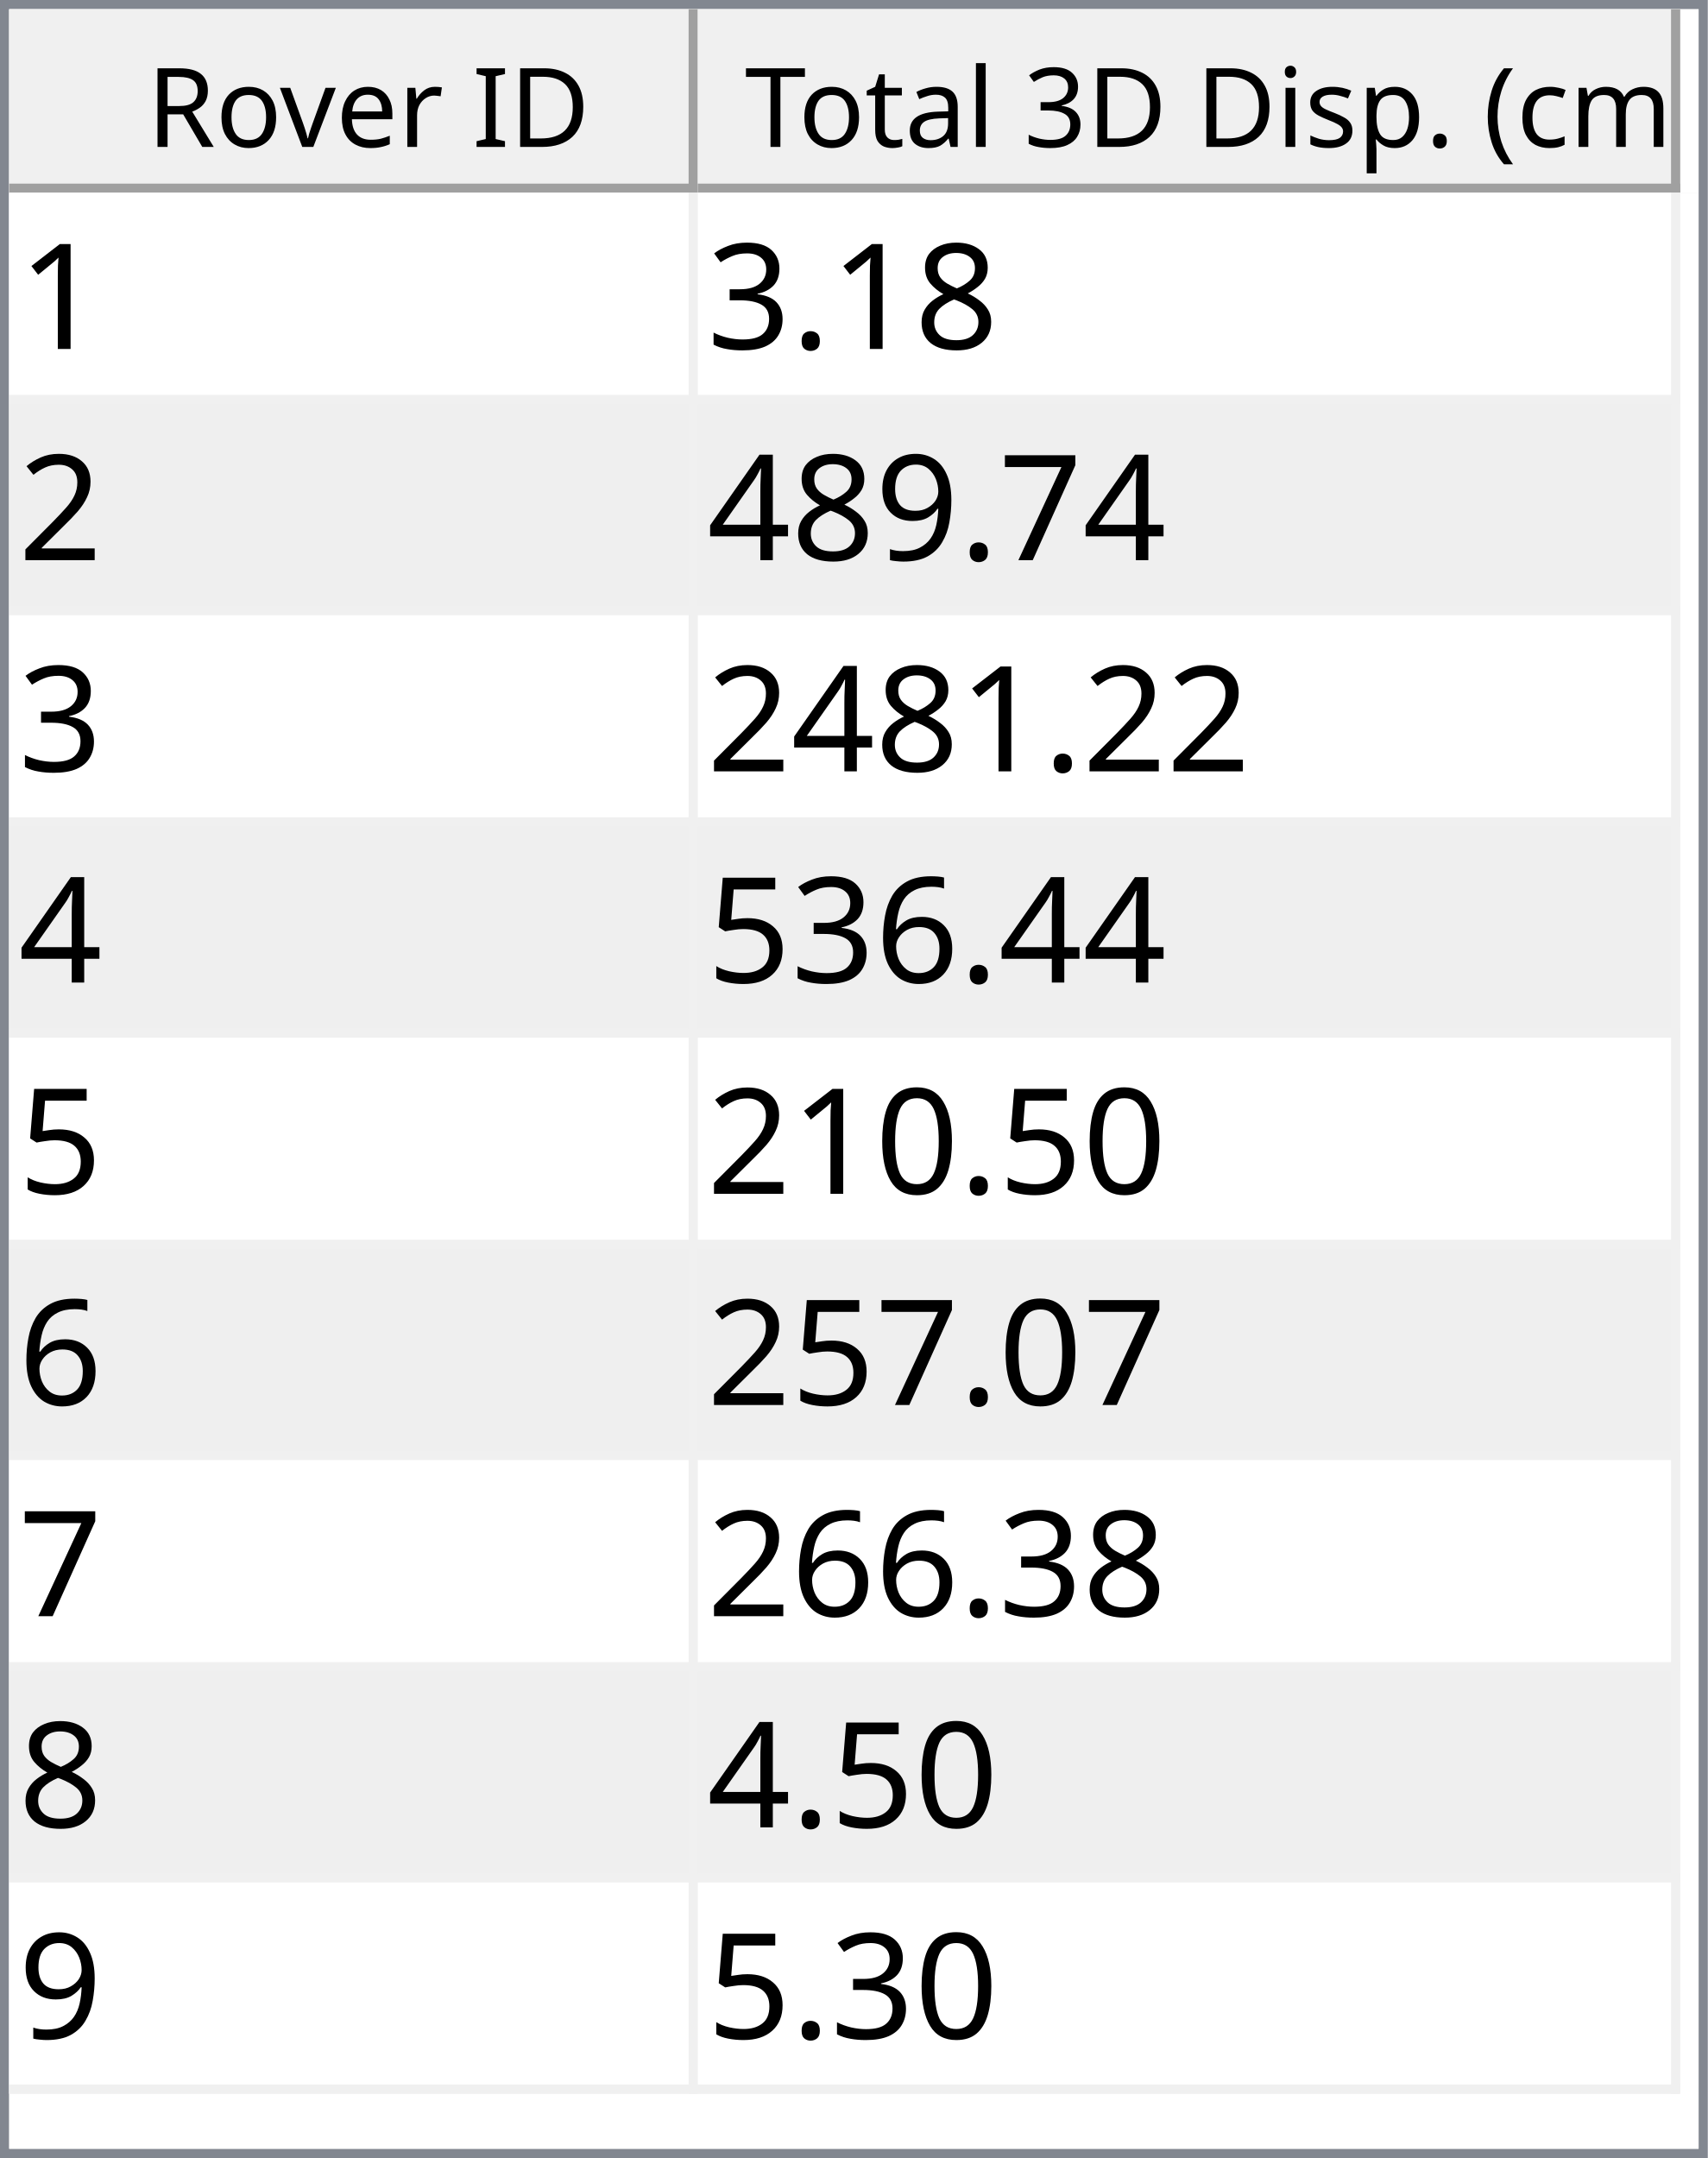
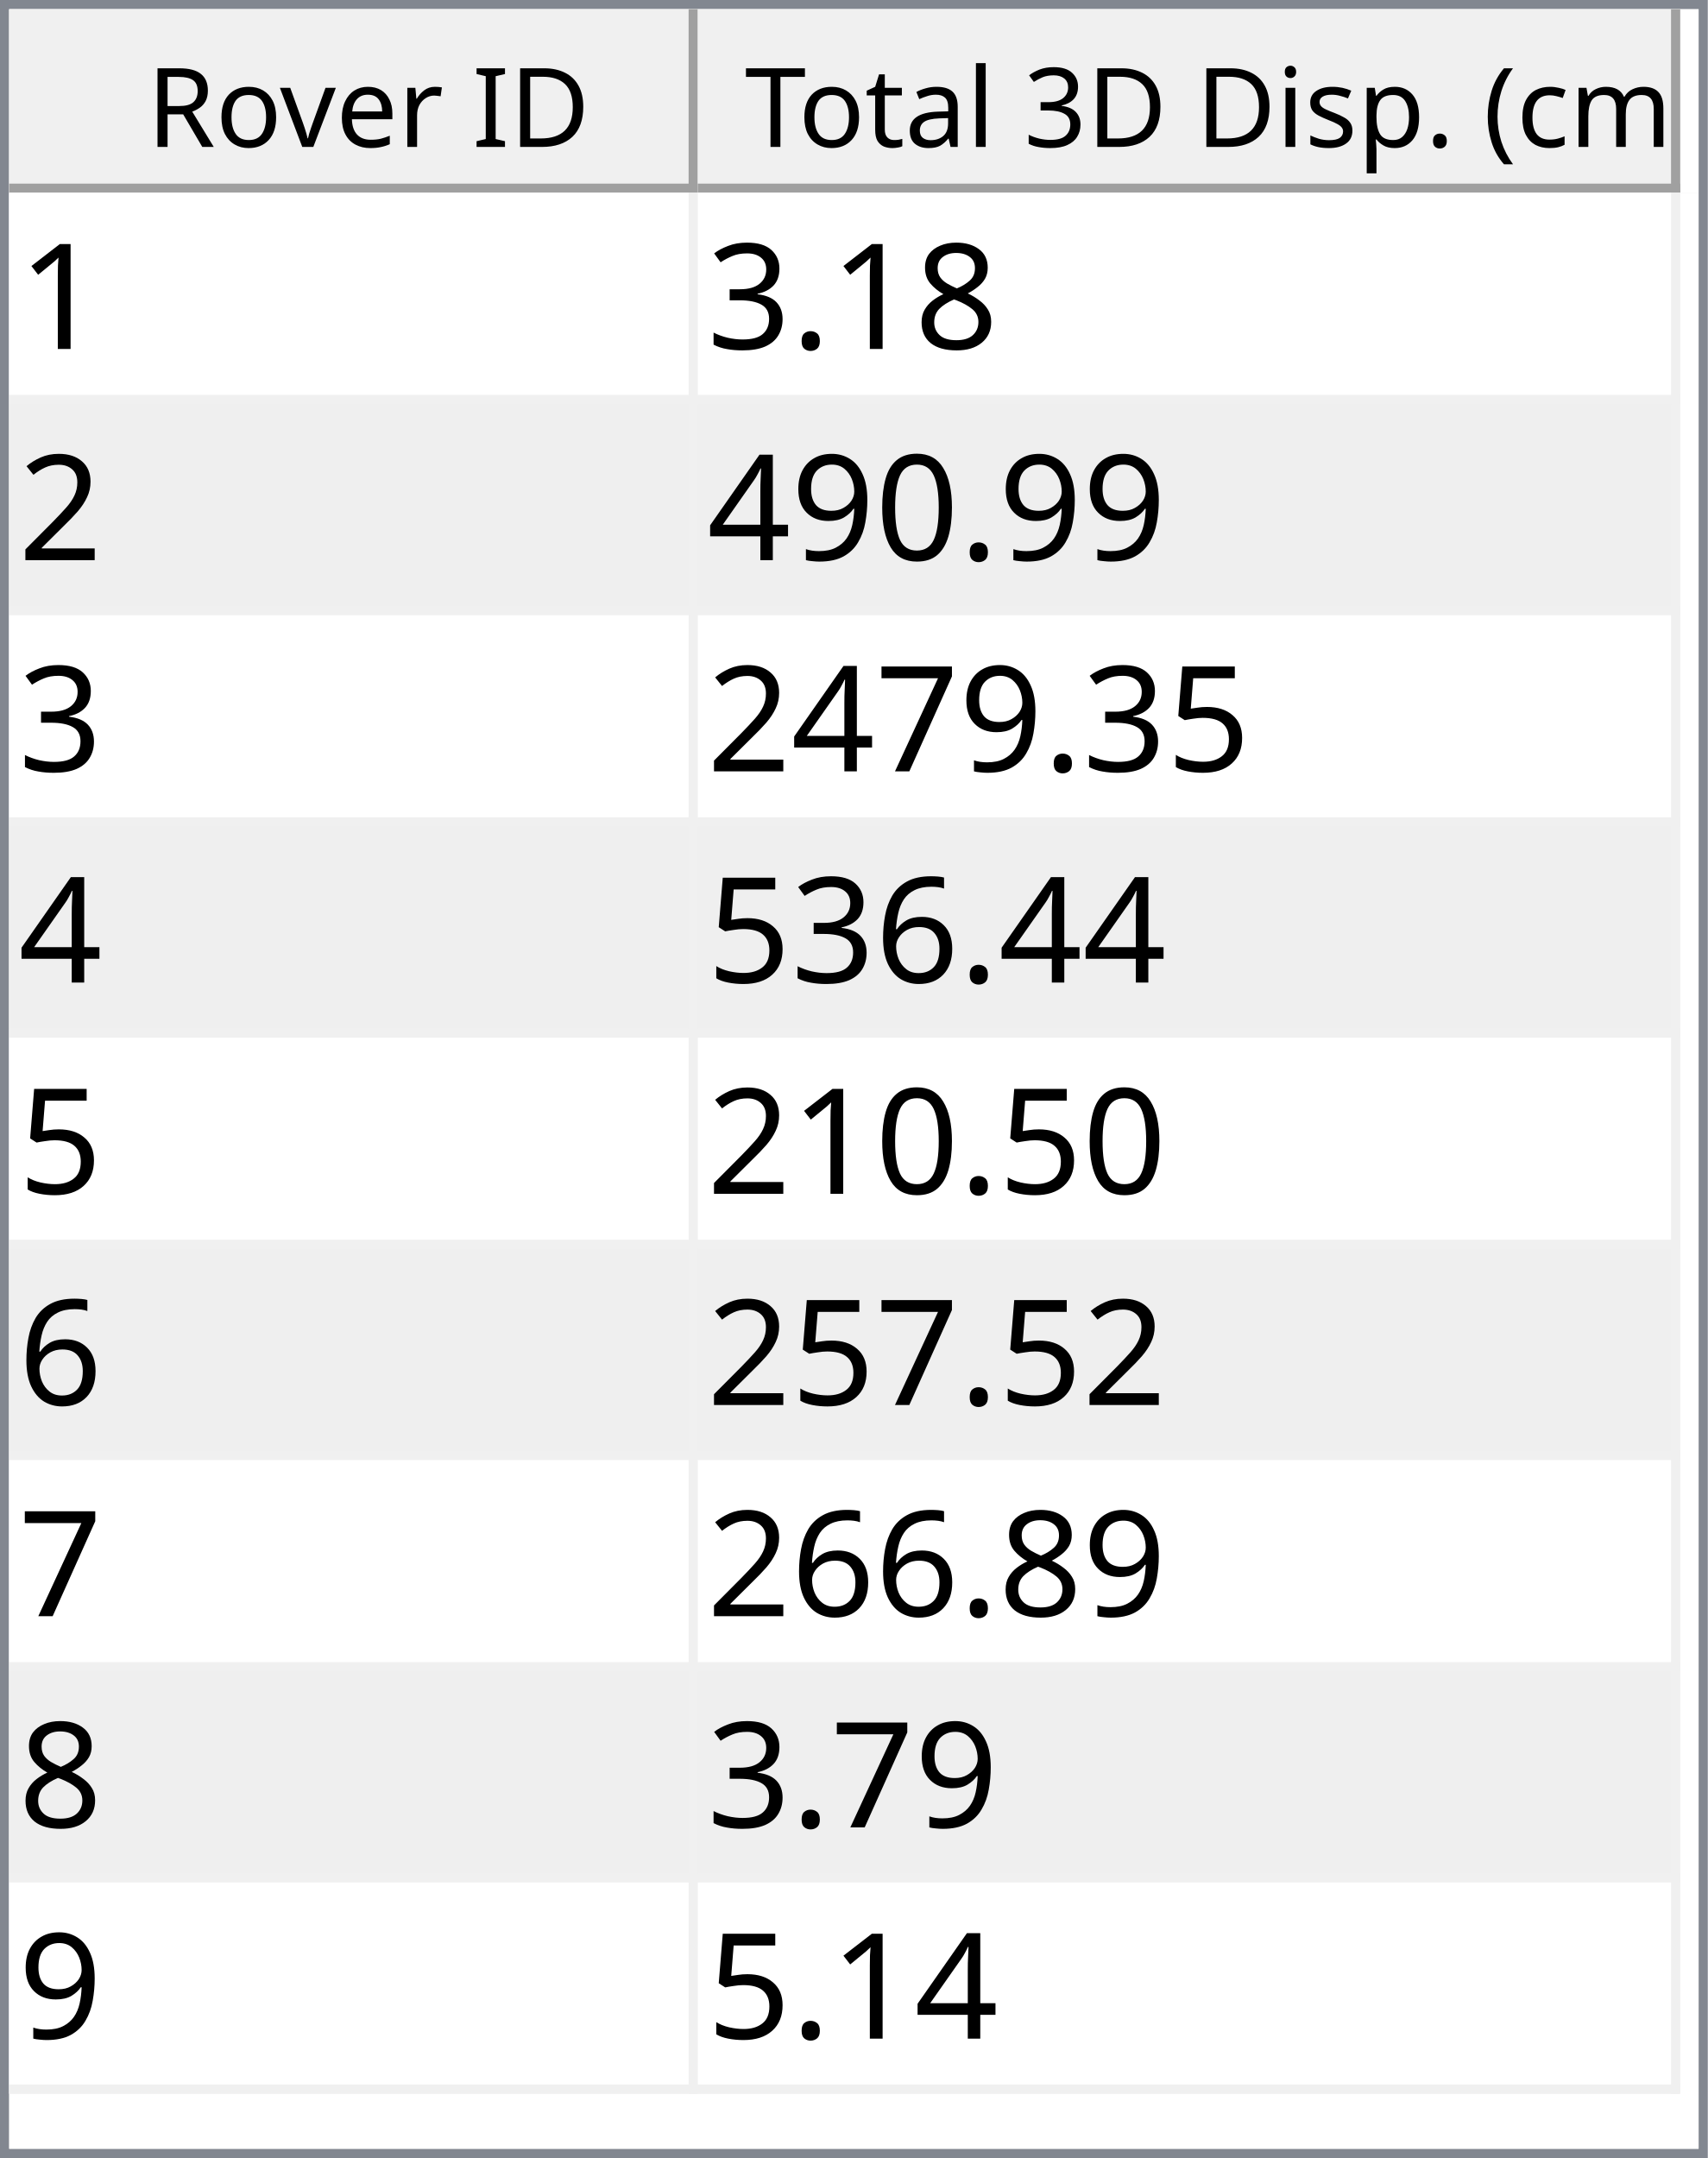
<svg xmlns="http://www.w3.org/2000/svg" style="fill-opacity:1; color-rendering:auto; color-interpolation:auto; text-rendering:auto; stroke:black; stroke-linecap:square; stroke-miterlimit:10; shape-rendering:auto; stroke-opacity:1; fill:black; stroke-dasharray:none; font-weight:normal; stroke-width:1; font-family:'Dialog'; font-style:normal; stroke-linejoin:miter; font-size:12px; stroke-dashoffset:0; image-rendering:auto;" width="186" height="235">
  <defs id="genericDefs" />
  <g>
    <defs id="defs1">
      <clipPath clipPathUnits="userSpaceOnUse" id="clipPath1">
        <path d="M0 0 L186 0 L186 235 L0 235 L0 0 Z" />
      </clipPath>
      <clipPath clipPathUnits="userSpaceOnUse" id="clipPath2">
        <path d="M0 0 L0 235 L186 235 L186 0 Z" />
      </clipPath>
      <clipPath clipPathUnits="userSpaceOnUse" id="clipPath3">
        <path d="M0 0 L0 20 L184 20 L184 0 Z" />
      </clipPath>
      <clipPath clipPathUnits="userSpaceOnUse" id="clipPath4">
        <path d="M0 0 L0 20 L75 20 L75 0 Z" />
      </clipPath>
      <clipPath clipPathUnits="userSpaceOnUse" id="clipPath5">
        <path d="M1 1 L1 19 L74 19 L74 1 Z" />
      </clipPath>
      <clipPath clipPathUnits="userSpaceOnUse" id="clipPath6">
        <path d="M0 0 L0 18 L73 18 L73 0 Z" />
      </clipPath>
      <clipPath clipPathUnits="userSpaceOnUse" id="clipPath7">
        <path d="M-0.5 -0.5 L-0.5 19.5 L74.5 19.5 L74.5 -0.5 Z" />
      </clipPath>
      <clipPath clipPathUnits="userSpaceOnUse" id="clipPath8">
        <path d="M0 0 L0 20 L107 20 L107 0 Z" />
      </clipPath>
      <clipPath clipPathUnits="userSpaceOnUse" id="clipPath9">
        <path d="M1 1 L1 19 L106 19 L106 1 Z" />
      </clipPath>
      <clipPath clipPathUnits="userSpaceOnUse" id="clipPath10">
        <path d="M0 0 L0 18 L105 18 L105 0 Z" />
      </clipPath>
      <clipPath clipPathUnits="userSpaceOnUse" id="clipPath11">
        <path d="M-0.5 -0.5 L-0.5 19.5 L106.5 19.5 L106.5 -0.5 Z" />
      </clipPath>
      <clipPath clipPathUnits="userSpaceOnUse" id="clipPath12">
        <path d="M0 0 L0 213 L184 213 L184 0 Z" />
      </clipPath>
      <clipPath clipPathUnits="userSpaceOnUse" id="clipPath13">
        <path d="M0 0 L0 207 L182 207 L182 0 Z" />
      </clipPath>
      <clipPath clipPathUnits="userSpaceOnUse" id="clipPath14">
        <path d="M-0.5 -0.5 L-0.5 206.5 L181.5 206.5 L181.5 -0.5 Z" />
      </clipPath>
      <clipPath clipPathUnits="userSpaceOnUse" id="clipPath15">
        <path d="M0 0 L0 22 L74 22 L74 0 Z" />
      </clipPath>
      <clipPath clipPathUnits="userSpaceOnUse" id="clipPath16">
        <path d="M0 0 L0 22 L106 22 L106 0 Z" />
      </clipPath>
      <font horiz-adv-x="64.551" id="font1">
        <font-face ascent="107.91" descent="25.098" units-per-em="100" style="font-style:normal; font-family:Segoe UI; font-weight:normal;" />
        <missing-glyph horiz-adv-x="64.551" d="M8.109 0 L8.109 68.266 L56.453 68.266 L56.453 0 L8.109 0 ZM15.328 7.234 L49.219 7.234 L49.219 61.031 L15.328 61.031 L15.328 7.234 Z" />
        <glyph unicode="D" horiz-adv-x="70.117" d="M9.188 0 L9.188 70.016 L28.516 70.016 Q65.531 70.016 65.531 35.891 Q65.531 19.672 55.25 9.836 Q44.969 0 27.734 0 L9.188 0 ZM17.391 62.594 L17.391 7.422 L27.828 7.422 Q41.609 7.422 49.273 14.797 Q56.938 22.172 56.938 35.688 Q56.938 62.594 28.328 62.594 L17.391 62.594 Z" />
        <glyph unicode="I" horiz-adv-x="26.611" d="M17.391 0 L9.188 0 L9.188 70.016 L17.391 70.016 L17.391 0 Z" />
        <glyph unicode=" " horiz-adv-x="27.393" d="" />
        <glyph unicode="r" horiz-adv-x="34.766" d="M34.188 41.891 Q32.078 43.5 28.125 43.5 Q23 43.5 19.555 38.672 Q16.109 33.844 16.109 25.484 L16.109 0 L8.109 0 L8.109 50 L16.109 50 L16.109 39.703 L16.312 39.703 Q18.016 44.969 21.531 47.922 Q25.047 50.875 29.391 50.875 Q32.516 50.875 34.188 50.203 L34.188 41.891 Z" />
        <glyph unicode="e" horiz-adv-x="52.295" d="M48.297 23 L12.984 23 Q13.188 14.656 17.484 10.109 Q21.781 5.562 29.297 5.562 Q37.75 5.562 44.828 11.141 L44.828 3.609 Q38.234 -1.172 27.391 -1.172 Q16.797 -1.172 10.742 5.641 Q4.688 12.453 4.688 24.812 Q4.688 36.469 11.305 43.82 Q17.922 51.172 27.734 51.172 Q37.547 51.172 42.922 44.828 Q48.297 38.484 48.297 27.203 L48.297 23 ZM40.094 29.781 Q40.047 36.719 36.75 40.578 Q33.453 44.438 27.594 44.438 Q21.922 44.438 17.969 40.383 Q14.016 36.328 13.094 29.781 L40.094 29.781 Z" />
        <glyph unicode="v" horiz-adv-x="47.9" d="M47.406 50 L27.484 0 L19.625 0 L0.688 50 L9.469 50 L22.172 13.672 Q23.578 9.672 23.922 6.688 L24.125 6.688 Q24.609 10.453 25.688 13.484 L38.969 50 L47.406 50 Z" />
        <glyph unicode="o" horiz-adv-x="58.594" d="M29 -1.172 Q17.922 -1.172 11.305 5.836 Q4.688 12.844 4.688 24.422 Q4.688 37.016 11.57 44.094 Q18.453 51.172 30.172 51.172 Q41.359 51.172 47.633 44.289 Q53.906 37.406 53.906 25.203 Q53.906 13.234 47.141 6.031 Q40.375 -1.172 29 -1.172 ZM29.594 44.438 Q21.875 44.438 17.383 39.188 Q12.891 33.938 12.891 24.703 Q12.891 15.828 17.43 10.695 Q21.969 5.562 29.594 5.562 Q37.359 5.562 41.531 10.594 Q45.703 15.625 45.703 24.906 Q45.703 34.281 41.531 39.359 Q37.359 44.438 29.594 44.438 Z" />
        <glyph unicode="R" horiz-adv-x="59.814" d="M59.375 0 L49.609 0 L37.891 19.625 Q36.281 22.359 34.766 24.289 Q33.25 26.219 31.664 27.438 Q30.078 28.656 28.25 29.219 Q26.422 29.781 24.125 29.781 L17.391 29.781 L17.391 0 L9.188 0 L9.188 70.016 L30.078 70.016 Q34.672 70.016 38.555 68.867 Q42.438 67.719 45.289 65.375 Q48.141 63.031 49.758 59.547 Q51.375 56.062 51.375 51.375 Q51.375 47.703 50.273 44.656 Q49.172 41.609 47.148 39.211 Q45.125 36.812 42.266 35.133 Q39.406 33.453 35.844 32.516 L35.844 32.328 Q37.594 31.547 38.891 30.547 Q40.188 29.547 41.359 28.18 Q42.531 26.812 43.68 25.078 Q44.828 23.344 46.234 21.047 L59.375 0 ZM17.391 62.594 L17.391 37.203 L28.516 37.203 Q31.594 37.203 34.203 38.133 Q36.812 39.062 38.719 40.797 Q40.625 42.531 41.703 45.047 Q42.781 47.562 42.781 50.688 Q42.781 56.297 39.141 59.445 Q35.5 62.594 28.609 62.594 L17.391 62.594 Z" />
        <glyph unicode=")" horiz-adv-x="30.176" d="M8.297 -15.922 L1.172 -15.922 Q16.406 2.344 16.406 26.812 Q16.406 51.469 1.078 70.016 L8.297 70.016 Q23.531 52.156 23.531 26.703 Q23.531 1.375 8.297 -15.922 Z" />
        <glyph unicode="m" horiz-adv-x="86.133" d="M79.109 0 L71.094 0 L71.094 28.719 Q71.094 37.016 68.531 40.727 Q65.969 44.438 59.906 44.438 Q54.781 44.438 51.195 39.75 Q47.609 35.062 47.609 28.516 L47.609 0 L39.594 0 L39.594 29.688 Q39.594 44.438 28.219 44.438 Q22.953 44.438 19.531 40.016 Q16.109 35.594 16.109 28.516 L16.109 0 L8.109 0 L8.109 50 L16.109 50 L16.109 42.094 L16.312 42.094 Q21.625 51.172 31.844 51.172 Q36.969 51.172 40.773 48.312 Q44.578 45.453 46 40.828 Q51.562 51.172 62.594 51.172 Q79.109 51.172 79.109 30.812 L79.109 0 Z" />
        <glyph unicode="c" horiz-adv-x="46.191" d="M42.188 2.297 Q36.422 -1.172 28.516 -1.172 Q17.828 -1.172 11.258 5.789 Q4.688 12.75 4.688 23.828 Q4.688 36.188 11.766 43.68 Q18.844 51.172 30.672 51.172 Q37.25 51.172 42.281 48.734 L42.281 40.531 Q36.719 44.438 30.375 44.438 Q22.703 44.438 17.797 38.945 Q12.891 33.453 12.891 24.516 Q12.891 15.719 17.508 10.641 Q22.125 5.562 29.891 5.562 Q36.422 5.562 42.188 9.906 L42.188 2.297 Z" />
        <glyph unicode="(" horiz-adv-x="30.176" d="M29.109 -15.922 L21.969 -15.922 Q6.844 1.375 6.844 26.703 Q6.844 52.156 21.969 70.016 L29.203 70.016 Q13.875 51.469 13.875 26.812 Q13.875 2.344 29.109 -15.922 Z" />
        <glyph unicode="." horiz-adv-x="21.68" d="M10.891 -1.078 Q8.641 -1.078 7.055 0.539 Q5.469 2.156 5.469 4.391 Q5.469 6.641 7.055 8.273 Q8.641 9.906 10.891 9.906 Q13.188 9.906 14.797 8.273 Q16.406 6.641 16.406 4.391 Q16.406 2.156 14.797 0.539 Q13.188 -1.078 10.891 -1.078 Z" />
        <glyph unicode="p" horiz-adv-x="58.789" d="M16.312 7.234 L16.109 7.234 L16.109 -23 L8.109 -23 L8.109 50 L16.109 50 L16.109 41.219 L16.312 41.219 Q22.219 51.172 33.594 51.172 Q43.266 51.172 48.688 44.461 Q54.109 37.75 54.109 26.469 Q54.109 13.922 48 6.375 Q41.891 -1.172 31.297 -1.172 Q21.578 -1.172 16.312 7.234 ZM16.109 27.391 L16.109 20.406 Q16.109 14.203 20.141 9.883 Q24.172 5.562 30.375 5.562 Q37.641 5.562 41.773 11.133 Q45.906 16.703 45.906 26.609 Q45.906 34.969 42.047 39.703 Q38.188 44.438 31.594 44.438 Q24.609 44.438 20.359 39.578 Q16.109 34.719 16.109 27.391 Z" />
        <glyph unicode="s" horiz-adv-x="42.432" d="M5.078 1.812 L5.078 10.406 Q11.625 5.562 19.484 5.562 Q30.031 5.562 30.031 12.594 Q30.031 14.594 29.125 15.992 Q28.219 17.391 26.68 18.461 Q25.141 19.531 23.07 20.383 Q21 21.234 18.609 22.172 Q15.281 23.484 12.766 24.828 Q10.25 26.172 8.57 27.859 Q6.891 29.547 6.031 31.695 Q5.172 33.844 5.172 36.719 Q5.172 40.234 6.789 42.945 Q8.406 45.656 11.086 47.484 Q13.766 49.312 17.211 50.242 Q20.656 51.172 24.312 51.172 Q30.812 51.172 35.938 48.922 L35.938 40.828 Q30.422 44.438 23.25 44.438 Q21 44.438 19.195 43.922 Q17.391 43.406 16.094 42.477 Q14.797 41.547 14.086 40.258 Q13.375 38.969 13.375 37.406 Q13.375 35.453 14.086 34.133 Q14.797 32.812 16.164 31.789 Q17.531 30.766 19.484 29.938 Q21.438 29.109 23.922 28.125 Q27.25 26.859 29.883 25.516 Q32.516 24.172 34.375 22.484 Q36.234 20.797 37.234 18.602 Q38.234 16.406 38.234 13.375 Q38.234 9.672 36.602 6.938 Q34.969 4.203 32.234 2.398 Q29.5 0.594 25.93 -0.289 Q22.359 -1.172 18.453 -1.172 Q10.75 -1.172 5.078 1.812 Z" />
        <glyph unicode="i" horiz-adv-x="24.219" d="M12.203 62.703 Q10.062 62.703 8.547 64.164 Q7.031 65.625 7.031 67.875 Q7.031 70.125 8.547 71.609 Q10.062 73.094 12.203 73.094 Q14.406 73.094 15.945 71.609 Q17.484 70.125 17.484 67.875 Q17.484 65.719 15.945 64.211 Q14.406 62.703 12.203 62.703 ZM16.109 0 L8.109 0 L8.109 50 L16.109 50 L16.109 0 Z" />
        <glyph unicode="3" horiz-adv-x="53.906" d="M46.531 19.828 Q46.531 15.094 44.75 11.211 Q42.969 7.328 39.719 4.57 Q36.469 1.812 31.93 0.297 Q27.391 -1.219 21.922 -1.219 Q11.922 -1.219 6 2.594 L6 11.188 Q13.094 5.609 22.219 5.609 Q25.875 5.609 28.828 6.539 Q31.781 7.469 33.906 9.227 Q36.031 10.984 37.18 13.477 Q38.328 15.969 38.328 19.094 Q38.328 32.812 18.797 32.812 L12.984 32.812 L12.984 39.594 L18.5 39.594 Q35.797 39.594 35.797 52.484 Q35.797 64.406 22.609 64.406 Q15.188 64.406 8.688 59.422 L8.688 67.188 Q15.375 71.188 24.609 71.188 Q29 71.188 32.57 69.969 Q36.141 68.75 38.68 66.555 Q41.219 64.359 42.609 61.281 Q44 58.203 44 54.5 Q44 40.672 30.031 36.719 L30.031 36.531 Q33.594 36.141 36.625 34.797 Q39.656 33.453 41.852 31.305 Q44.047 29.156 45.289 26.25 Q46.531 23.344 46.531 19.828 Z" />
        <glyph unicode="l" horiz-adv-x="24.219" d="M16.109 0 L8.109 0 L8.109 74.031 L16.109 74.031 L16.109 0 Z" />
        <glyph unicode="a" horiz-adv-x="50.879" d="M43.891 0 L35.891 0 L35.891 7.812 L35.688 7.812 Q30.469 -1.172 20.312 -1.172 Q12.844 -1.172 8.617 2.781 Q4.391 6.734 4.391 13.281 Q4.391 27.297 20.906 29.594 L35.891 31.688 Q35.891 44.438 25.594 44.438 Q16.547 44.438 9.281 38.281 L9.281 46.484 Q16.656 51.172 26.266 51.172 Q43.891 51.172 43.891 32.516 L43.891 0 ZM35.891 25.297 L23.828 23.641 Q18.266 22.859 15.43 20.875 Q12.594 18.891 12.594 13.875 Q12.594 10.203 15.211 7.883 Q17.828 5.562 22.172 5.562 Q28.125 5.562 32.008 9.742 Q35.891 13.922 35.891 20.312 L35.891 25.297 Z" />
        <glyph unicode="t" horiz-adv-x="33.887" d="M31.297 0.484 Q28.469 -1.078 23.828 -1.078 Q10.688 -1.078 10.688 13.578 L10.688 43.172 L2.094 43.172 L2.094 50 L10.688 50 L10.688 62.203 L18.703 64.797 L18.703 50 L31.297 50 L31.297 43.172 L18.703 43.172 L18.703 14.984 Q18.703 9.969 20.414 7.82 Q22.125 5.672 26.078 5.672 Q29.109 5.672 31.297 7.328 L31.297 0.484 Z" />
        <glyph unicode="T" horiz-adv-x="52.393" d="M50.594 62.594 L30.375 62.594 L30.375 0 L22.172 0 L22.172 62.594 L2 62.594 L2 70.016 L50.594 70.016 L50.594 62.594 Z" />
      </font>
      <font horiz-adv-x="75.0" id="font2">
        <font-face ascent="100.537" descent="21.973" units-per-em="100" style="font-style:normal; font-family:sans-serif; font-weight:normal;" />
        <missing-glyph horiz-adv-x="75.0" d="M12.5 0 L12.5 62.5 L62.5 62.5 L62.5 0 L12.5 0 ZM14.062 1.562 L60.938 1.562 L60.938 60.938 L14.062 60.938 L14.062 1.562 Z" />
        <glyph unicode="1" horiz-adv-x="55.615" d="M37.25 0 L28.469 0 L28.469 56 Q25.297 52.984 20.141 49.953 Q14.984 46.922 10.891 45.406 L10.891 53.906 Q18.266 57.375 23.781 62.305 Q29.297 67.234 31.594 71.875 L37.25 71.875 L37.25 0 Z" />
        <glyph unicode="8" horiz-adv-x="55.615" d="M17.672 38.812 Q12.203 40.828 9.57 44.539 Q6.938 48.25 6.938 53.422 Q6.938 61.234 12.555 66.555 Q18.172 71.875 27.484 71.875 Q36.859 71.875 42.578 66.43 Q48.297 60.984 48.297 53.172 Q48.297 48.188 45.68 44.508 Q43.062 40.828 37.75 38.812 Q44.344 36.672 47.781 31.883 Q51.219 27.094 51.219 20.453 Q51.219 11.281 44.727 5.031 Q38.234 -1.219 27.641 -1.219 Q17.047 -1.219 10.547 5.055 Q4.047 11.328 4.047 20.703 Q4.047 27.688 7.594 32.398 Q11.141 37.109 17.672 38.812 ZM15.922 53.719 Q15.922 48.641 19.195 45.414 Q22.469 42.188 27.688 42.188 Q32.766 42.188 36.016 45.383 Q39.266 48.578 39.266 53.219 Q39.266 58.062 35.914 61.359 Q32.562 64.656 27.594 64.656 Q22.562 64.656 19.242 61.43 Q15.922 58.203 15.922 53.719 ZM13.094 20.656 Q13.094 16.891 14.875 13.375 Q16.656 9.859 20.172 7.93 Q23.688 6 27.734 6 Q34.031 6 38.133 10.055 Q42.234 14.109 42.234 20.359 Q42.234 26.703 38.016 30.859 Q33.797 35.016 27.438 35.016 Q21.234 35.016 17.164 30.914 Q13.094 26.812 13.094 20.656 Z" />
        <glyph unicode="." horiz-adv-x="27.783" d="M9.078 0 L9.078 10.016 L19.094 10.016 L19.094 0 L9.078 0 Z" />
        <glyph unicode="3" horiz-adv-x="55.615" d="M4.203 18.891 L12.984 20.062 Q14.5 12.594 18.141 9.297 Q21.781 6 27 6 Q33.203 6 37.477 10.297 Q41.75 14.594 41.75 20.953 Q41.75 27 37.797 30.93 Q33.844 34.859 27.734 34.859 Q25.25 34.859 21.531 33.891 L22.516 41.609 Q23.391 41.5 23.922 41.5 Q29.547 41.5 34.039 44.43 Q38.531 47.359 38.531 53.469 Q38.531 58.297 35.258 61.477 Q31.984 64.656 26.812 64.656 Q21.688 64.656 18.266 61.43 Q14.844 58.203 13.875 51.766 L5.078 53.328 Q6.688 62.156 12.398 67.016 Q18.109 71.875 26.609 71.875 Q32.469 71.875 37.398 69.359 Q42.328 66.844 44.945 62.5 Q47.562 58.156 47.562 53.266 Q47.562 48.641 45.07 44.828 Q42.578 41.016 37.703 38.766 Q44.047 37.312 47.562 32.695 Q51.078 28.078 51.078 21.141 Q51.078 11.766 44.242 5.25 Q37.406 -1.266 26.953 -1.266 Q17.531 -1.266 11.305 4.352 Q5.078 9.969 4.203 18.891 Z" />
        <glyph unicode="2" horiz-adv-x="55.615" d="M50.344 8.453 L50.344 0 L3.031 0 Q2.938 3.172 4.047 6.109 Q5.859 10.938 9.836 15.625 Q13.812 20.312 21.344 26.469 Q33.016 36.031 37.117 41.625 Q41.219 47.219 41.219 52.203 Q41.219 57.422 37.477 61.008 Q33.734 64.594 27.734 64.594 Q21.391 64.594 17.578 60.789 Q13.766 56.984 13.719 50.25 L4.688 51.172 Q5.609 61.281 11.664 66.578 Q17.719 71.875 27.938 71.875 Q38.234 71.875 44.242 66.164 Q50.25 60.453 50.25 52 Q50.25 47.703 48.492 43.555 Q46.734 39.406 42.656 34.812 Q38.578 30.219 29.109 22.219 Q21.188 15.578 18.945 13.211 Q16.703 10.844 15.234 8.453 L50.344 8.453 Z" />
-         <glyph unicode="7" horiz-adv-x="55.615" d="M4.734 62.203 L4.734 70.656 L51.078 70.656 L51.078 63.812 Q44.234 56.547 37.523 44.484 Q30.812 32.422 27.156 19.672 Q24.516 10.688 23.781 0 L14.75 0 Q14.891 8.453 18.062 20.414 Q21.234 32.375 27.172 43.484 Q33.109 54.594 39.797 62.203 L4.734 62.203 Z" />
+         <glyph unicode="0" horiz-adv-x="55.615" d="M4.156 35.297 Q4.156 48 6.766 55.742 Q9.375 63.484 14.523 67.68 Q19.672 71.875 27.484 71.875 Q33.25 71.875 37.594 69.555 Q41.938 67.234 44.773 62.867 Q47.609 58.5 49.219 52.227 Q50.828 45.953 50.828 35.297 Q50.828 22.703 48.242 14.969 Q45.656 7.234 40.508 3.008 Q35.359 -1.219 27.484 -1.219 Q17.141 -1.219 11.234 6.203 Q4.156 15.141 4.156 35.297 ZM13.188 35.297 Q13.188 17.672 17.312 11.836 Q21.438 6 27.484 6 Q33.547 6 37.672 11.859 Q41.797 17.719 41.797 35.297 Q41.797 52.984 37.672 58.789 Q33.547 64.594 27.391 64.594 Q21.344 64.594 17.719 59.469 Q13.188 52.938 13.188 35.297 Z" />
        <glyph unicode="9" horiz-adv-x="55.615" d="M5.469 16.547 L13.922 17.328 Q14.984 11.375 18.016 8.688 Q21.047 6 25.781 6 Q29.828 6 32.883 7.859 Q35.938 9.719 37.891 12.82 Q39.844 15.922 41.164 21.195 Q42.484 26.469 42.484 31.938 Q42.484 32.516 42.438 33.688 Q39.797 29.5 35.234 26.883 Q30.672 24.266 25.344 24.266 Q16.453 24.266 10.305 30.711 Q4.156 37.156 4.156 47.703 Q4.156 58.594 10.578 65.234 Q17 71.875 26.656 71.875 Q33.641 71.875 39.43 68.117 Q45.219 64.359 48.219 57.398 Q51.219 50.438 51.219 37.25 Q51.219 23.531 48.242 15.406 Q45.266 7.281 39.383 3.031 Q33.5 -1.219 25.594 -1.219 Q17.188 -1.219 11.867 3.445 Q6.547 8.109 5.469 16.547 ZM41.453 48.141 Q41.453 55.719 37.43 60.156 Q33.406 64.594 27.734 64.594 Q21.875 64.594 17.531 59.812 Q13.188 55.031 13.188 47.406 Q13.188 40.578 17.312 36.305 Q21.438 32.031 27.484 32.031 Q33.594 32.031 37.523 36.305 Q41.453 40.578 41.453 48.141 Z" />
        <glyph unicode="4" horiz-adv-x="55.615" d="M32.328 0 L32.328 17.141 L1.266 17.141 L1.266 25.203 L33.938 71.578 L41.109 71.578 L41.109 25.203 L50.781 25.203 L50.781 17.141 L41.109 17.141 L41.109 0 L32.328 0 ZM32.328 25.203 L32.328 57.469 L9.906 25.203 L32.328 25.203 Z" />
+         <glyph unicode="5" horiz-adv-x="55.615" d="M4.156 18.75 L13.375 19.531 Q14.406 12.797 18.141 9.398 Q21.875 6 27.156 6 Q33.5 6 37.891 10.789 Q42.281 15.578 42.281 23.484 Q42.281 31 38.062 35.352 Q33.844 39.703 27 39.703 Q22.75 39.703 19.336 37.773 Q15.922 35.844 13.969 32.766 L5.719 33.844 L12.641 70.609 L48.25 70.609 L48.25 62.203 L19.672 62.203 L15.828 42.969 Q22.266 47.469 29.344 47.469 Q38.719 47.469 45.164 40.969 Q51.609 34.469 51.609 24.266 Q51.609 14.547 45.953 7.469 Q39.062 -1.219 27.156 -1.219 Q17.391 -1.219 11.211 4.25 Q5.031 9.719 4.156 18.75 Z" />
+         <glyph unicode="7" horiz-adv-x="55.615" d="M4.734 62.203 L4.734 70.656 L51.078 70.656 L51.078 63.812 Q44.234 56.547 37.523 44.484 Q30.812 32.422 27.156 19.672 Q24.516 10.688 23.781 0 L14.75 0 Q14.891 8.453 18.062 20.414 Q21.234 32.375 27.172 43.484 Q33.109 54.594 39.797 62.203 L4.734 62.203 Z" />
        <glyph unicode="6" horiz-adv-x="55.615" d="M49.75 54.047 L41.016 53.375 Q39.844 58.547 37.703 60.891 Q34.125 64.656 28.906 64.656 Q24.703 64.656 21.531 62.312 Q17.391 59.281 14.992 53.469 Q12.594 47.656 12.5 36.922 Q15.672 41.75 20.266 44.094 Q24.859 46.438 29.891 46.438 Q38.672 46.438 44.852 39.969 Q51.031 33.5 51.031 23.25 Q51.031 16.5 48.125 10.719 Q45.219 4.938 40.141 1.859 Q35.062 -1.219 28.609 -1.219 Q17.625 -1.219 10.695 6.859 Q3.766 14.938 3.766 33.5 Q3.766 54.25 11.422 63.672 Q18.109 71.875 29.438 71.875 Q37.891 71.875 43.289 67.141 Q48.688 62.406 49.75 54.047 ZM13.875 23.188 Q13.875 18.656 15.797 14.508 Q17.719 10.359 21.188 8.18 Q24.656 6 28.469 6 Q34.031 6 38.039 10.492 Q42.047 14.984 42.047 22.703 Q42.047 30.125 38.086 34.398 Q34.125 38.672 28.125 38.672 Q22.172 38.672 18.023 34.398 Q13.875 30.125 13.875 23.188 Z" />
-         <glyph unicode="5" horiz-adv-x="55.615" d="M4.156 18.75 L13.375 19.531 Q14.406 12.797 18.141 9.398 Q21.875 6 27.156 6 Q33.5 6 37.891 10.789 Q42.281 15.578 42.281 23.484 Q42.281 31 38.062 35.352 Q33.844 39.703 27 39.703 Q22.75 39.703 19.336 37.773 Q15.922 35.844 13.969 32.766 L5.719 33.844 L12.641 70.609 L48.25 70.609 L48.25 62.203 L19.672 62.203 L15.828 42.969 Q22.266 47.469 29.344 47.469 Q38.719 47.469 45.164 40.969 Q51.609 34.469 51.609 24.266 Q51.609 14.547 45.953 7.469 Q39.062 -1.219 27.156 -1.219 Q17.391 -1.219 11.211 4.25 Q5.031 9.719 4.156 18.75 Z" />
-         <glyph unicode="0" horiz-adv-x="55.615" d="M4.156 35.297 Q4.156 48 6.766 55.742 Q9.375 63.484 14.523 67.68 Q19.672 71.875 27.484 71.875 Q33.25 71.875 37.594 69.555 Q41.938 67.234 44.773 62.867 Q47.609 58.5 49.219 52.227 Q50.828 45.953 50.828 35.297 Q50.828 22.703 48.242 14.969 Q45.656 7.234 40.508 3.008 Q35.359 -1.219 27.484 -1.219 Q17.141 -1.219 11.234 6.203 Q4.156 15.141 4.156 35.297 ZM13.188 35.297 Q13.188 17.672 17.312 11.836 Q21.438 6 27.484 6 Q33.547 6 37.672 11.859 Q41.797 17.719 41.797 35.297 Q41.797 52.984 37.672 58.789 Q33.547 64.594 27.391 64.594 Q21.344 64.594 17.719 59.469 Q13.188 52.938 13.188 35.297 Z" />
      </font>
    </defs>
    <g style="fill:white; stroke:white;">
      <rect x="0" y="0" width="186" style="clip-path:url(#clipPath1); stroke:none;" height="235" />
    </g>
    <g style="fill:white; text-rendering:optimizeSpeed; color-rendering:optimizeSpeed; image-rendering:optimizeSpeed; shape-rendering:crispEdges; stroke:white; color-interpolation:sRGB;">
      <rect x="0" width="186" height="235" y="0" style="stroke:none;" />
      <path style="stroke:none;" d="M0 235 L186 235 L186 0 L0 0 Z" />
    </g>
    <g style="fill:rgb(240,240,240); font-family:'Segoe UI'; stroke:rgb(240,240,240);">
      <rect x="0" y="0" width="186" style="clip-path:url(#clipPath2); stroke:none;" height="235" />
    </g>
    <g style="fill:rgb(130,135,144); font-family:'Segoe UI'; stroke:rgb(130,135,144);">
      <path d="M0 0 L186 0 L186 235 L0 235 L0 0 ZM1 1 L185 1 L185 234 L1 234 L1 1 Z" style="fill-rule:evenodd; clip-path:url(#clipPath2); stroke:none;" />
    </g>
    <g style="fill:white; font-family:'Segoe UI'; stroke:white;" transform="translate(1,1)">
      <rect x="0" y="0" width="184" style="clip-path:url(#clipPath3); stroke:none;" height="20" />
    </g>
    <g style="fill:rgb(240,240,240); font-family:'Segoe UI'; stroke:rgb(240,240,240);" transform="translate(1,1)">
      <rect x="0" y="0" width="75" style="clip-path:url(#clipPath4); stroke:none;" height="20" />
    </g>
    <g style="font-family:'Segoe UI';" transform="translate(2,2)">
      <text x="14" xml:space="preserve" y="14" style="clip-path:url(#clipPath6); stroke:none;">Rover ID</text>
    </g>
    <g style="fill:rgb(160,160,160); font-family:'Segoe UI'; stroke:rgb(160,160,160); stroke-linejoin:bevel;" transform="translate(1.5,1.5)">
      <line x1="74" x2="74" y1="0" style="fill:none; clip-path:url(#clipPath7);" y2="19" />
    </g>
    <g style="fill:rgb(160,160,160); font-family:'Segoe UI'; stroke:rgb(160,160,160); stroke-linejoin:bevel;" transform="matrix(1,0,0,1,1,1) translate(0.5,0.5)">
      <line x1="0" x2="74" y1="19" style="fill:none; clip-path:url(#clipPath7);" y2="19" />
    </g>
    <g style="fill:rgb(240,240,240); font-family:'Segoe UI'; stroke:rgb(240,240,240);" transform="translate(76,1)">
      <rect x="0" y="0" width="107" style="clip-path:url(#clipPath8); stroke:none;" height="20" />
    </g>
    <g style="font-family:'Segoe UI';" transform="translate(77,2)">
      <text x="1" xml:space="preserve" y="14" style="clip-path:url(#clipPath10); stroke:none;"> Total 3D Disp. (cm)</text>
    </g>
    <g style="fill:rgb(160,160,160); font-family:'Segoe UI'; stroke:rgb(160,160,160); stroke-linejoin:bevel;" transform="translate(76.5,1.5)">
      <line x1="106" x2="106" y1="0" style="fill:none; clip-path:url(#clipPath11);" y2="19" />
    </g>
    <g style="fill:rgb(160,160,160); font-family:'Segoe UI'; stroke:rgb(160,160,160); stroke-linejoin:bevel;" transform="matrix(1,0,0,1,76,1) translate(0.5,0.5)">
      <line x1="0" x2="106" y1="19" style="fill:none; clip-path:url(#clipPath11);" y2="19" />
    </g>
    <g style="fill:white; font-family:'Segoe UI'; stroke:white;" transform="translate(1,21)">
      <rect x="0" y="0" width="184" style="clip-path:url(#clipPath12); stroke:none;" height="213" />
    </g>
    <g style="fill:rgb(240,240,240); font-size:16px; font-family:sans-serif; stroke:rgb(240,240,240);" transform="translate(1,21)">
      <rect x="0" y="0" width="182" style="clip-path:url(#clipPath13); stroke:none;" height="207" />
      <line transform="translate(0.5,0.5)" x1="0" x2="181" y1="22" style="clip-path:url(#clipPath14); fill:none; stroke-linejoin:bevel;" y2="22" />
    </g>
    <g transform="matrix(1,0,0,1,1,21) translate(0.5,0.5)" style="fill:rgb(240,240,240); font-size:16px; font-family:sans-serif; stroke:rgb(240,240,240); stroke-linejoin:bevel;">
      <line x1="0" x2="181" y1="45" style="fill:none; clip-path:url(#clipPath14);" y2="45" />
    </g>
    <g transform="matrix(1,0,0,1,1,21) translate(0.5,0.5)" style="fill:rgb(240,240,240); font-size:16px; font-family:sans-serif; stroke:rgb(240,240,240); stroke-linejoin:bevel;">
      <line x1="0" x2="181" y1="68" style="fill:none; clip-path:url(#clipPath14);" y2="68" />
    </g>
    <g transform="matrix(1,0,0,1,1,21) translate(0.5,0.5)" style="fill:rgb(240,240,240); font-size:16px; font-family:sans-serif; stroke:rgb(240,240,240); stroke-linejoin:bevel;">
      <line x1="0" x2="181" y1="91" style="fill:none; clip-path:url(#clipPath14);" y2="91" />
    </g>
    <g transform="matrix(1,0,0,1,1,21) translate(0.5,0.5)" style="fill:rgb(240,240,240); font-size:16px; font-family:sans-serif; stroke:rgb(240,240,240); stroke-linejoin:bevel;">
      <line x1="0" x2="181" y1="114" style="fill:none; clip-path:url(#clipPath14);" y2="114" />
    </g>
    <g transform="matrix(1,0,0,1,1,21) translate(0.5,0.5)" style="fill:rgb(240,240,240); font-size:16px; font-family:sans-serif; stroke:rgb(240,240,240); stroke-linejoin:bevel;">
      <line x1="0" x2="181" y1="137" style="fill:none; clip-path:url(#clipPath14);" y2="137" />
    </g>
    <g transform="matrix(1,0,0,1,1,21) translate(0.5,0.5)" style="fill:rgb(240,240,240); font-size:16px; font-family:sans-serif; stroke:rgb(240,240,240); stroke-linejoin:bevel;">
      <line x1="0" x2="181" y1="160" style="fill:none; clip-path:url(#clipPath14);" y2="160" />
    </g>
    <g transform="matrix(1,0,0,1,1,21) translate(0.5,0.5)" style="fill:rgb(240,240,240); font-size:16px; font-family:sans-serif; stroke:rgb(240,240,240); stroke-linejoin:bevel;">
      <line x1="0" x2="181" y1="183" style="fill:none; clip-path:url(#clipPath14);" y2="183" />
    </g>
    <g transform="matrix(1,0,0,1,1,21) translate(0.5,0.5)" style="fill:rgb(240,240,240); font-size:16px; font-family:sans-serif; stroke:rgb(240,240,240); stroke-linejoin:bevel;">
      <line x1="0" x2="181" y1="206" style="fill:none; clip-path:url(#clipPath14);" y2="206" />
    </g>
    <g transform="matrix(1,0,0,1,1,21) translate(0.5,0.5)" style="fill:rgb(240,240,240); font-size:16px; font-family:sans-serif; stroke:rgb(240,240,240); stroke-linejoin:bevel;">
      <line x1="74" x2="74" y1="0" style="fill:none; clip-path:url(#clipPath14);" y2="206" />
    </g>
    <g transform="matrix(1,0,0,1,1,21) translate(0.5,0.5)" style="fill:rgb(240,240,240); font-size:16px; font-family:sans-serif; stroke:rgb(240,240,240); stroke-linejoin:bevel;">
      <line x1="181" x2="181" y1="0" style="fill:none; clip-path:url(#clipPath14);" y2="206" />
    </g>
    <g style="fill:white; font-size:16px; font-family:sans-serif; stroke:white;" transform="matrix(1,0,0,1,1,21)">
      <rect x="0" y="0" width="74" style="clip-path:url(#clipPath15); stroke:none;" height="22" />
      <text x="1" y="17" style="fill:black; clip-path:url(#clipPath15); stroke:none;" xml:space="preserve">1</text>
    </g>
    <g style="fill:white; font-size:16px; font-family:sans-serif; stroke:white;" transform="matrix(1,0,0,1,1,21) translate(75,0)">
      <rect x="0" y="0" width="106" style="clip-path:url(#clipPath16); stroke:none;" height="22" />
      <text x="1" y="17" style="fill:black; clip-path:url(#clipPath16); stroke:none;" xml:space="preserve">3.18</text>
    </g>
    <g style="fill:rgb(239,239,239); font-size:16px; font-family:sans-serif; stroke:rgb(239,239,239);" transform="matrix(1,0,0,1,1,21) translate(0,23)">
      <rect x="0" y="0" width="74" style="clip-path:url(#clipPath15); stroke:none;" height="22" />
      <text x="1" y="17" style="fill:black; clip-path:url(#clipPath15); stroke:none;" xml:space="preserve">2</text>
    </g>
    <g style="fill:rgb(239,239,239); font-size:16px; font-family:sans-serif; stroke:rgb(239,239,239);" transform="matrix(1,0,0,1,1,21) translate(75,23)">
      <rect x="0" y="0" width="106" style="clip-path:url(#clipPath16); stroke:none;" height="22" />
-       <text x="1" y="17" style="fill:black; clip-path:url(#clipPath16); stroke:none;" xml:space="preserve">489.74</text>
+       <text x="1" y="17" style="fill:black; clip-path:url(#clipPath16); stroke:none;" xml:space="preserve">490.99</text>
    </g>
    <g style="fill:white; font-size:16px; font-family:sans-serif; stroke:white;" transform="matrix(1,0,0,1,1,21) translate(0,46)">
      <rect x="0" y="0" width="74" style="clip-path:url(#clipPath15); stroke:none;" height="22" />
      <text x="1" y="17" style="fill:black; clip-path:url(#clipPath15); stroke:none;" xml:space="preserve">3</text>
    </g>
    <g style="fill:white; font-size:16px; font-family:sans-serif; stroke:white;" transform="matrix(1,0,0,1,1,21) translate(75,46)">
      <rect x="0" y="0" width="106" style="clip-path:url(#clipPath16); stroke:none;" height="22" />
-       <text x="1" y="17" style="fill:black; clip-path:url(#clipPath16); stroke:none;" xml:space="preserve">2481.22</text>
+       <text x="1" y="17" style="fill:black; clip-path:url(#clipPath16); stroke:none;" xml:space="preserve">2479.35</text>
    </g>
    <g style="fill:rgb(239,239,239); font-size:16px; font-family:sans-serif; stroke:rgb(239,239,239);" transform="matrix(1,0,0,1,1,21) translate(0,69)">
      <rect x="0" y="0" width="74" style="clip-path:url(#clipPath15); stroke:none;" height="22" />
      <text x="1" y="17" style="fill:black; clip-path:url(#clipPath15); stroke:none;" xml:space="preserve">4</text>
    </g>
    <g style="fill:rgb(239,239,239); font-size:16px; font-family:sans-serif; stroke:rgb(239,239,239);" transform="matrix(1,0,0,1,1,21) translate(75,69)">
      <rect x="0" y="0" width="106" style="clip-path:url(#clipPath16); stroke:none;" height="22" />
      <text x="1" y="17" style="fill:black; clip-path:url(#clipPath16); stroke:none;" xml:space="preserve">536.44</text>
    </g>
    <g style="fill:white; font-size:16px; font-family:sans-serif; stroke:white;" transform="matrix(1,0,0,1,1,21) translate(0,92)">
      <rect x="0" y="0" width="74" style="clip-path:url(#clipPath15); stroke:none;" height="22" />
      <text x="1" y="17" style="fill:black; clip-path:url(#clipPath15); stroke:none;" xml:space="preserve">5</text>
    </g>
    <g style="fill:white; font-size:16px; font-family:sans-serif; stroke:white;" transform="matrix(1,0,0,1,1,21) translate(75,92)">
      <rect x="0" y="0" width="106" style="clip-path:url(#clipPath16); stroke:none;" height="22" />
      <text x="1" y="17" style="fill:black; clip-path:url(#clipPath16); stroke:none;" xml:space="preserve">210.50</text>
    </g>
    <g style="fill:rgb(239,239,239); font-size:16px; font-family:sans-serif; stroke:rgb(239,239,239);" transform="matrix(1,0,0,1,1,21) translate(0,115)">
      <rect x="0" y="0" width="74" style="clip-path:url(#clipPath15); stroke:none;" height="22" />
      <text x="1" y="17" style="fill:black; clip-path:url(#clipPath15); stroke:none;" xml:space="preserve">6</text>
    </g>
    <g style="fill:rgb(239,239,239); font-size:16px; font-family:sans-serif; stroke:rgb(239,239,239);" transform="matrix(1,0,0,1,1,21) translate(75,115)">
      <rect x="0" y="0" width="106" style="clip-path:url(#clipPath16); stroke:none;" height="22" />
-       <text x="1" y="17" style="fill:black; clip-path:url(#clipPath16); stroke:none;" xml:space="preserve">257.07</text>
+       <text x="1" y="17" style="fill:black; clip-path:url(#clipPath16); stroke:none;" xml:space="preserve">257.52</text>
    </g>
    <g style="fill:white; font-size:16px; font-family:sans-serif; stroke:white;" transform="matrix(1,0,0,1,1,21) translate(0,138)">
      <rect x="0" y="0" width="74" style="clip-path:url(#clipPath15); stroke:none;" height="22" />
      <text x="1" y="17" style="fill:black; clip-path:url(#clipPath15); stroke:none;" xml:space="preserve">7</text>
    </g>
    <g style="fill:white; font-size:16px; font-family:sans-serif; stroke:white;" transform="matrix(1,0,0,1,1,21) translate(75,138)">
      <rect x="0" y="0" width="106" style="clip-path:url(#clipPath16); stroke:none;" height="22" />
-       <text x="1" y="17" style="fill:black; clip-path:url(#clipPath16); stroke:none;" xml:space="preserve">266.38</text>
+       <text x="1" y="17" style="fill:black; clip-path:url(#clipPath16); stroke:none;" xml:space="preserve">266.89</text>
    </g>
    <g style="fill:rgb(239,239,239); font-size:16px; font-family:sans-serif; stroke:rgb(239,239,239);" transform="matrix(1,0,0,1,1,21) translate(0,161)">
      <rect x="0" y="0" width="74" style="clip-path:url(#clipPath15); stroke:none;" height="22" />
      <text x="1" y="17" style="fill:black; clip-path:url(#clipPath15); stroke:none;" xml:space="preserve">8</text>
    </g>
    <g style="fill:rgb(239,239,239); font-size:16px; font-family:sans-serif; stroke:rgb(239,239,239);" transform="matrix(1,0,0,1,1,21) translate(75,161)">
      <rect x="0" y="0" width="106" style="clip-path:url(#clipPath16); stroke:none;" height="22" />
-       <text x="1" y="17" style="fill:black; clip-path:url(#clipPath16); stroke:none;" xml:space="preserve">4.50</text>
+       <text x="1" y="17" style="fill:black; clip-path:url(#clipPath16); stroke:none;" xml:space="preserve">3.79</text>
    </g>
    <g style="fill:white; font-size:16px; font-family:sans-serif; stroke:white;" transform="matrix(1,0,0,1,1,21) translate(0,184)">
      <rect x="0" y="0" width="74" style="clip-path:url(#clipPath15); stroke:none;" height="22" />
      <text x="1" y="17" style="fill:black; clip-path:url(#clipPath15); stroke:none;" xml:space="preserve">9</text>
    </g>
    <g style="fill:white; font-size:16px; font-family:sans-serif; stroke:white;" transform="matrix(1,0,0,1,1,21) translate(75,184)">
      <rect x="0" y="0" width="106" style="clip-path:url(#clipPath16); stroke:none;" height="22" />
-       <text x="1" y="17" style="fill:black; clip-path:url(#clipPath16); stroke:none;" xml:space="preserve">5.30</text>
+       <text x="1" y="17" style="fill:black; clip-path:url(#clipPath16); stroke:none;" xml:space="preserve">5.14</text>
    </g>
  </g>
</svg>
